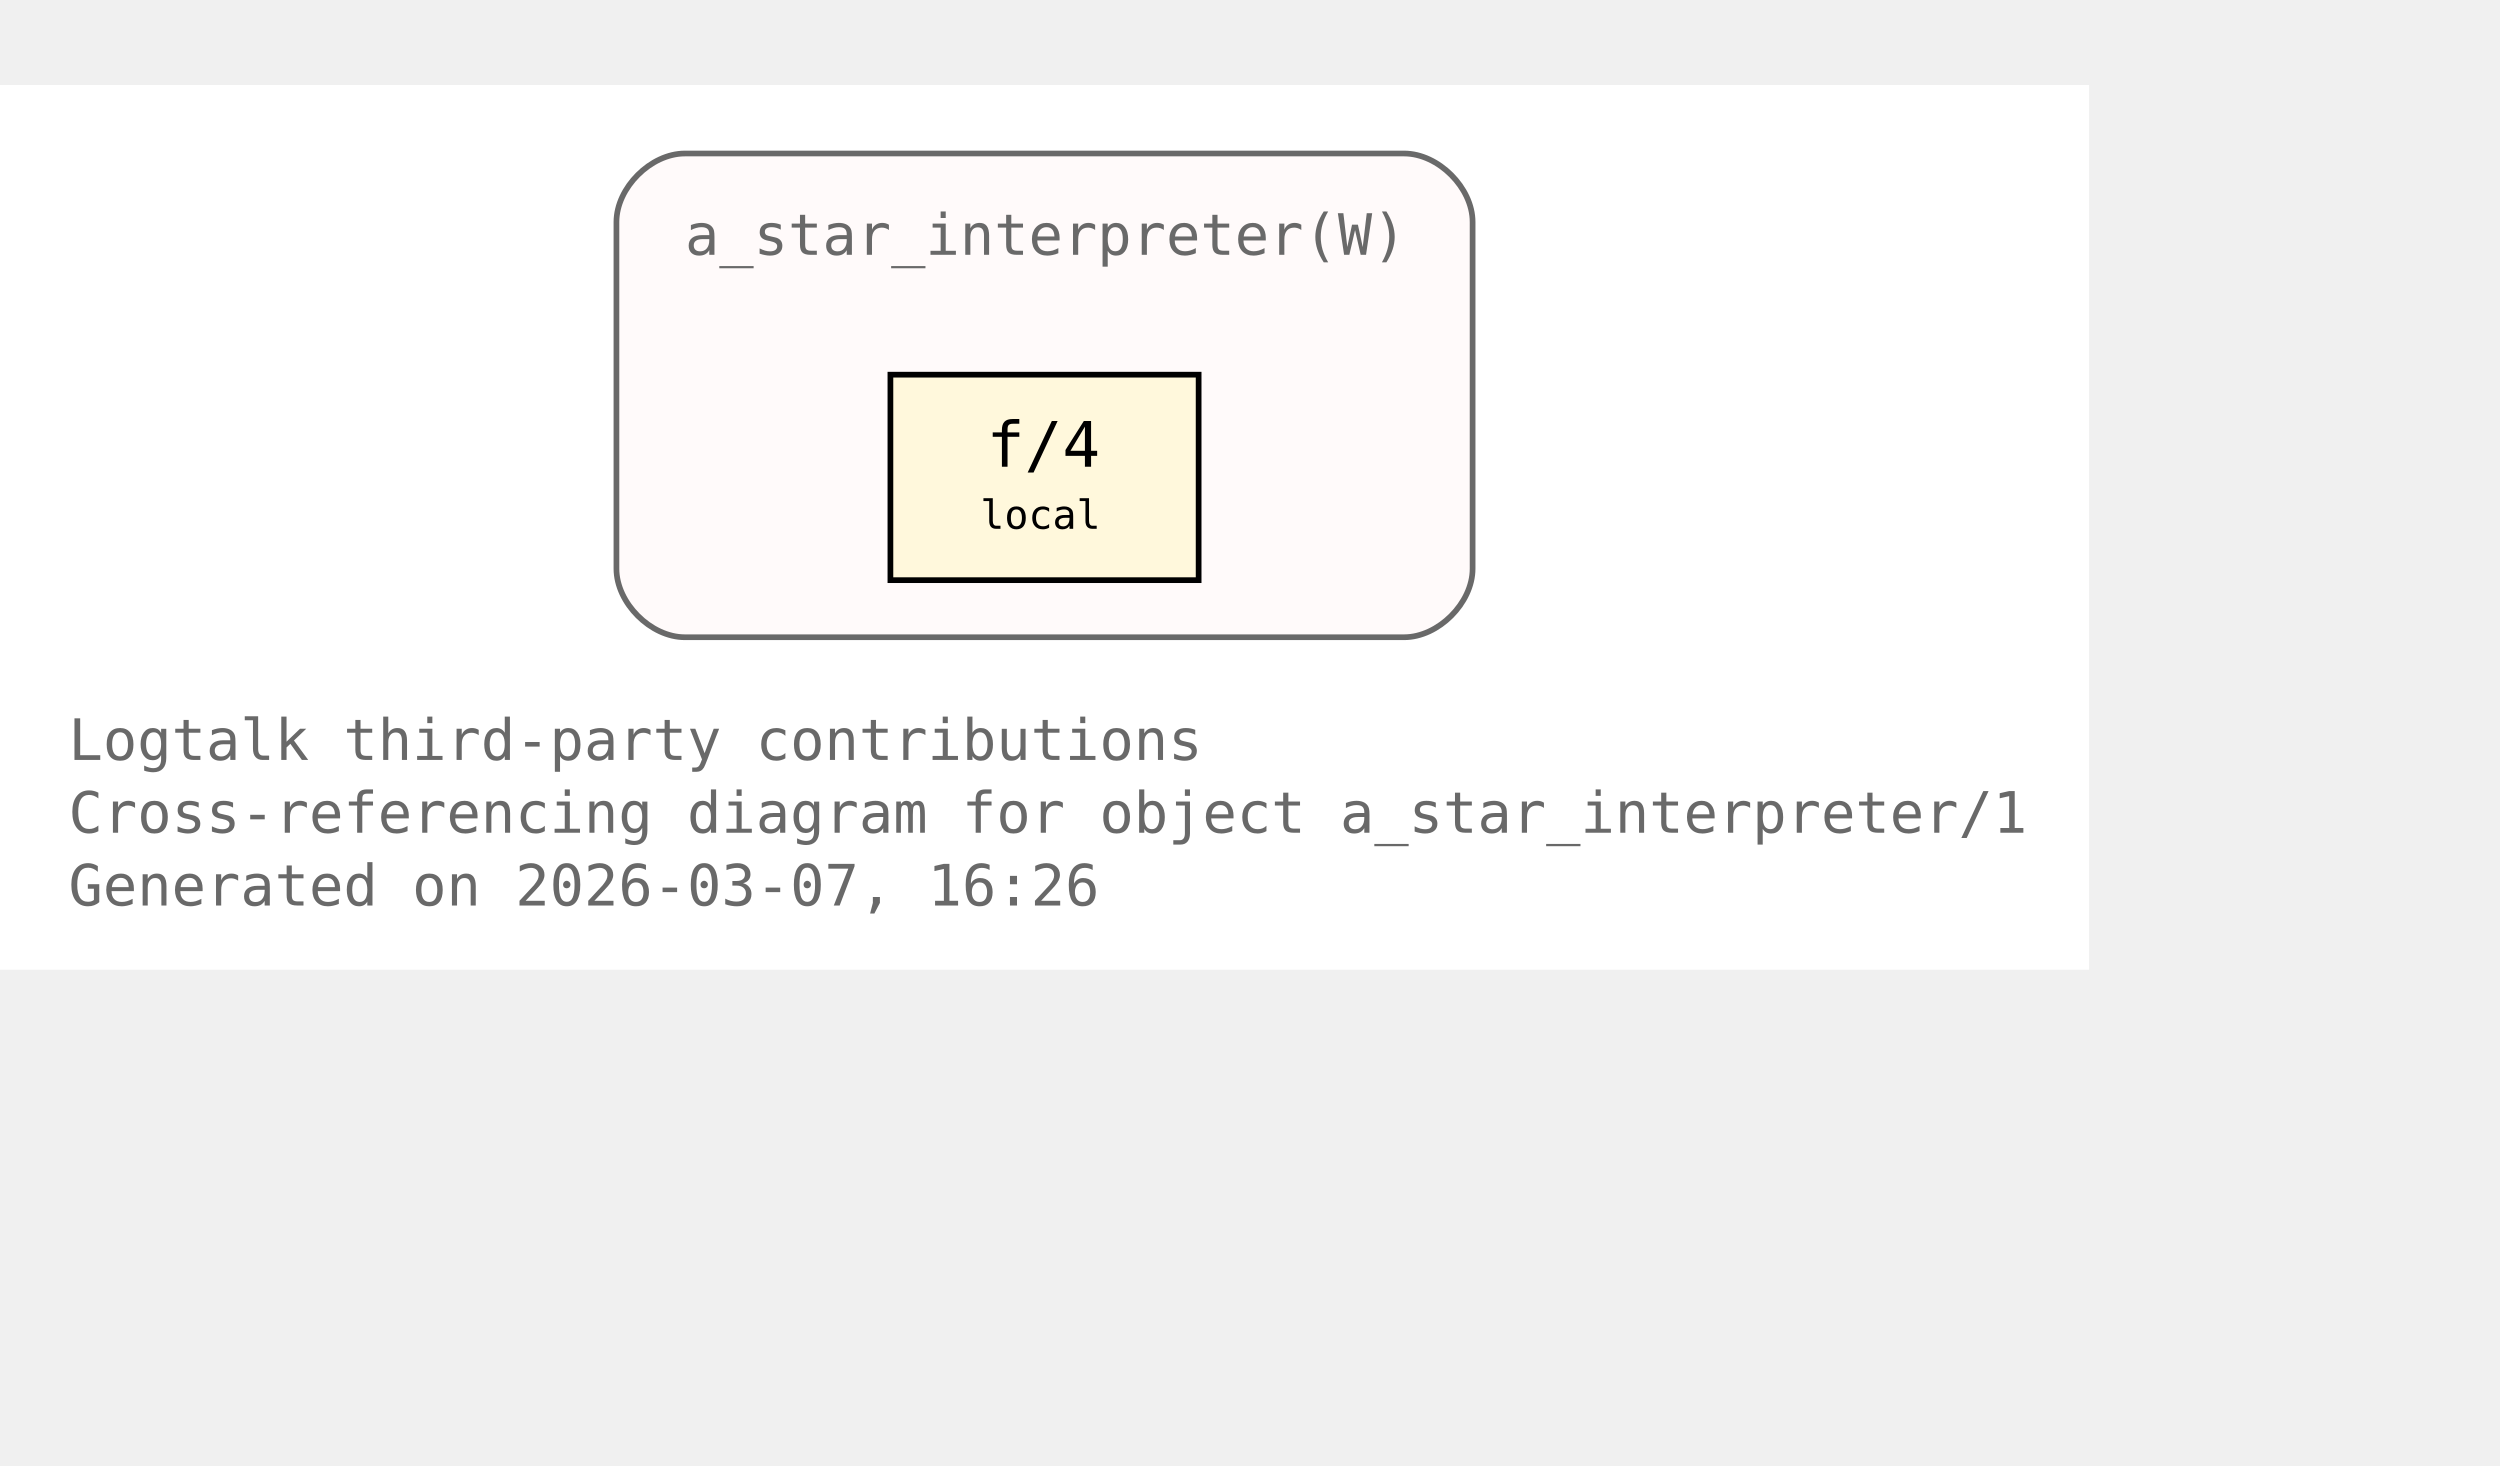
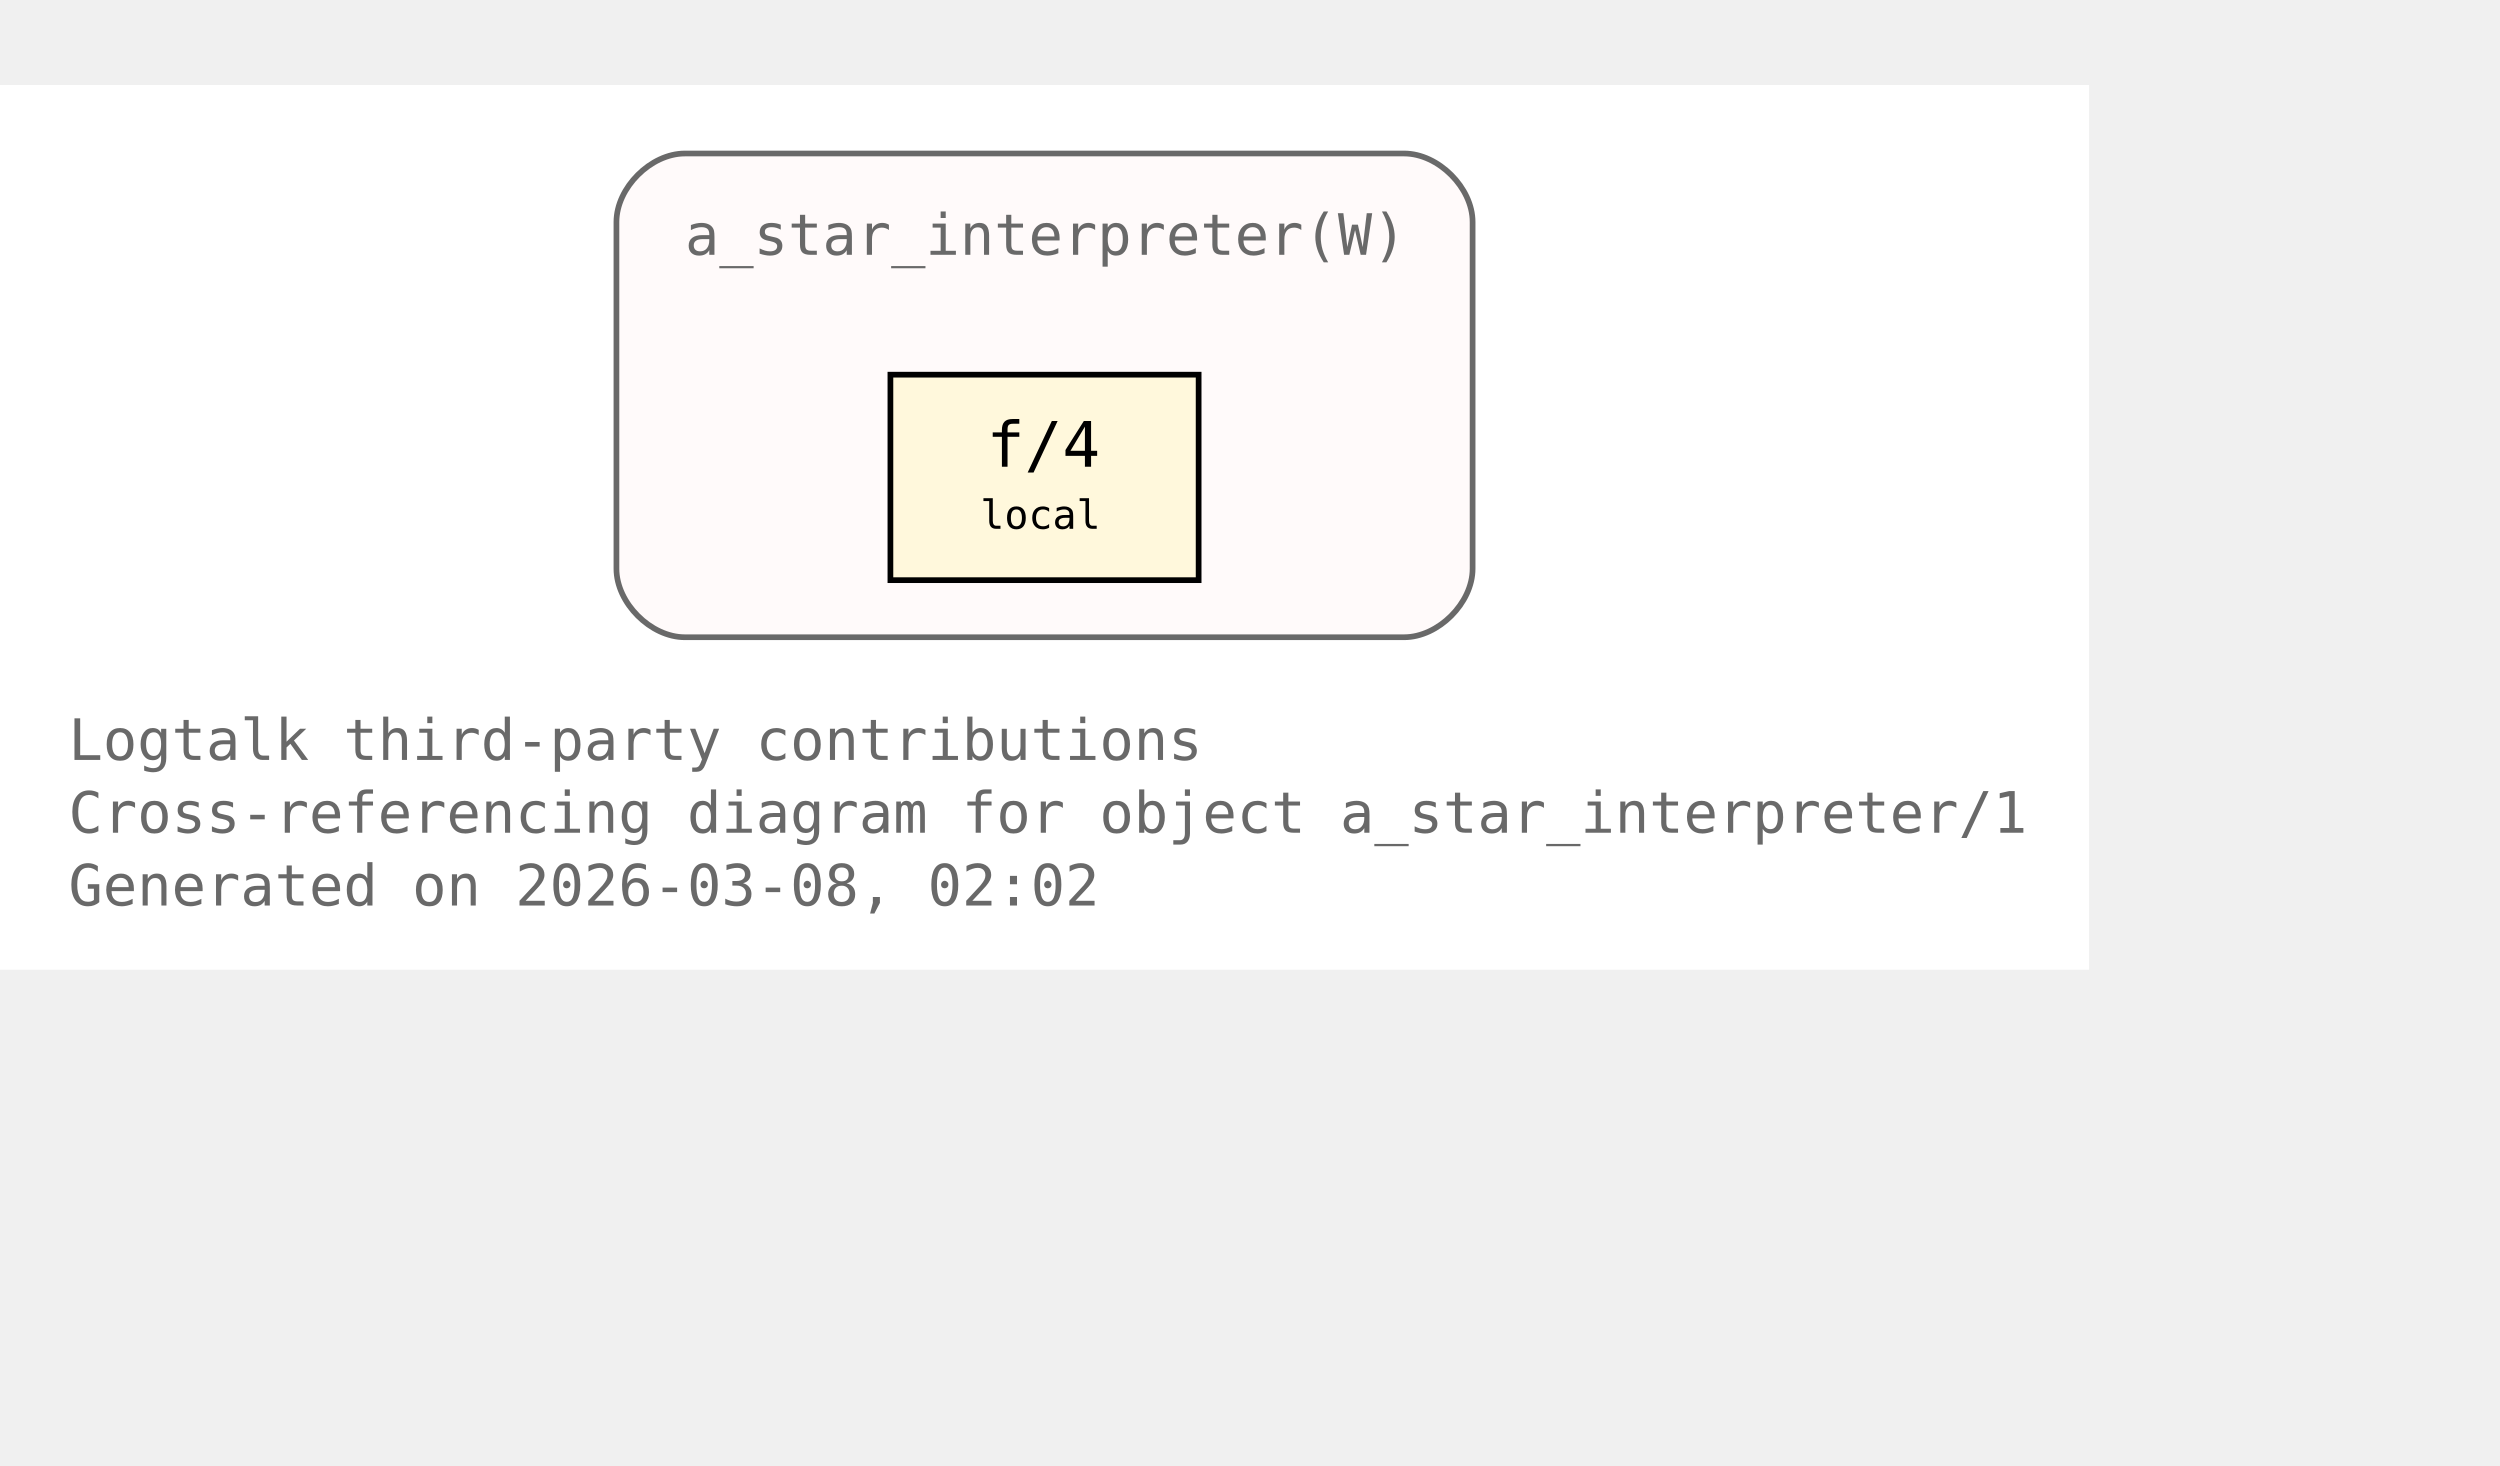
<svg xmlns="http://www.w3.org/2000/svg" xmlns:xlink="http://www.w3.org/1999/xlink" width="510pt" height="299pt" viewBox="72.00 72.00 438.00 227.00">
  <g id="graph0" class="graph" transform="scale(1 1) rotate(0) translate(76 223)">
    <polygon fill="white" stroke="none" points="-4,4 -4,-151 362,-151 362,4 -4,4" />
    <text xml:space="preserve" text-anchor="start" x="8" y="-32.75" font-family="Monospace" font-size="10.00" fill="dimgray">Logtalk third-party contributions</text>
    <text xml:space="preserve" text-anchor="start" x="8" y="-20" font-family="Monospace" font-size="10.00" fill="dimgray">Cross-referencing diagram for object a_star_interpreter/1</text>
-     <text xml:space="preserve" text-anchor="start" x="8" y="-7.25" font-family="Monospace" font-size="10.00" fill="dimgray">Generated on 2026-03-07, 16:26</text>
+     <text xml:space="preserve" text-anchor="start" x="8" y="-7.25" font-family="Monospace" font-size="10.00" fill="dimgray">Generated on 2026-03-08, 02:02</text>
    <g id="clust1" class="cluster">
      <g id="a_clust1">
        <a xlink:title="a_star_interpreter(W)">
          <path fill="snow" stroke="dimgray" d="M116,-54.25C116,-54.25 242,-54.25 242,-54.25 248,-54.25 254,-60.25 254,-66.25 254,-66.25 254,-127 254,-127 254,-133 248,-139 242,-139 242,-139 116,-139 116,-139 110,-139 104,-133 104,-127 104,-127 104,-66.25 104,-66.25 104,-60.25 110,-54.25 116,-54.25" />
          <g id="a_clust1_0">
-             <a xlink:href="https://github.com/LogtalkDotOrg/logtalk3/tree/7af16c84fdf5d4e08ddd2577b2c7e0d7e4eea49c/contributions/verdi_neruda/a_star_interpreter.lgt#L35" xlink:title="https://github.com/LogtalkDotOrg/logtalk3/tree/7af16c84fdf5d4e08ddd2577b2c7e0d7e4eea49c/contributions/verdi_neruda/a_star_interpreter.lgt#L35">
+             <a xlink:href="https://github.com/LogtalkDotOrg/logtalk3/tree/5767aa5a632b5371dd5de8bbc142325a73e26020/contributions/verdi_neruda/a_star_interpreter.lgt#L35" xlink:title="https://github.com/LogtalkDotOrg/logtalk3/tree/5767aa5a632b5371dd5de8bbc142325a73e26020/contributions/verdi_neruda/a_star_interpreter.lgt#L35">
              <text xml:space="preserve" text-anchor="start" x="116" y="-121.25" font-family="Monospace" font-size="10.00" fill="dimgray">a_star_interpreter(W)</text>
            </a>
          </g>
        </a>
      </g>
    </g>
    <g id="node1" class="node">
      <polygon fill="cornsilk" stroke="black" points="206,-100.25 152,-100.25 152,-64.25 206,-64.25 206,-100.25" />
      <text xml:space="preserve" text-anchor="start" x="162.5" y="-84.5" font-family="Monospace" font-size="9.00"> </text>
      <g id="a_node1_1">
-         <a xlink:href="https://github.com/LogtalkDotOrg/logtalk3/tree/7af16c84fdf5d4e08ddd2577b2c7e0d7e4eea49c/contributions/verdi_neruda/a_star_interpreter.lgt#L46" xlink:title="https://github.com/LogtalkDotOrg/logtalk3/tree/7af16c84fdf5d4e08ddd2577b2c7e0d7e4eea49c/contributions/verdi_neruda/a_star_interpreter.lgt#L46">
+         <a xlink:href="https://github.com/LogtalkDotOrg/logtalk3/tree/5767aa5a632b5371dd5de8bbc142325a73e26020/contributions/verdi_neruda/a_star_interpreter.lgt#L46" xlink:title="https://github.com/LogtalkDotOrg/logtalk3/tree/5767aa5a632b5371dd5de8bbc142325a73e26020/contributions/verdi_neruda/a_star_interpreter.lgt#L46">
          <text xml:space="preserve" text-anchor="start" x="168.88" y="-84.12" font-family="Monospace" font-size="11.00">f/4</text>
        </a>
      </g>
      <text xml:space="preserve" text-anchor="start" x="190.25" y="-84.5" font-family="Monospace" font-size="9.00"> </text>
      <text xml:space="preserve" text-anchor="start" x="162.5" y="-72.12" font-family="Monospace" font-size="9.00"> </text>
      <text xml:space="preserve" text-anchor="start" x="167.75" y="-73.25" font-family="Monospace" font-size="7.00">local</text>
      <text xml:space="preserve" text-anchor="start" x="190.25" y="-72.12" font-family="Monospace" font-size="9.00"> </text>
    </g>
  </g>
</svg>
